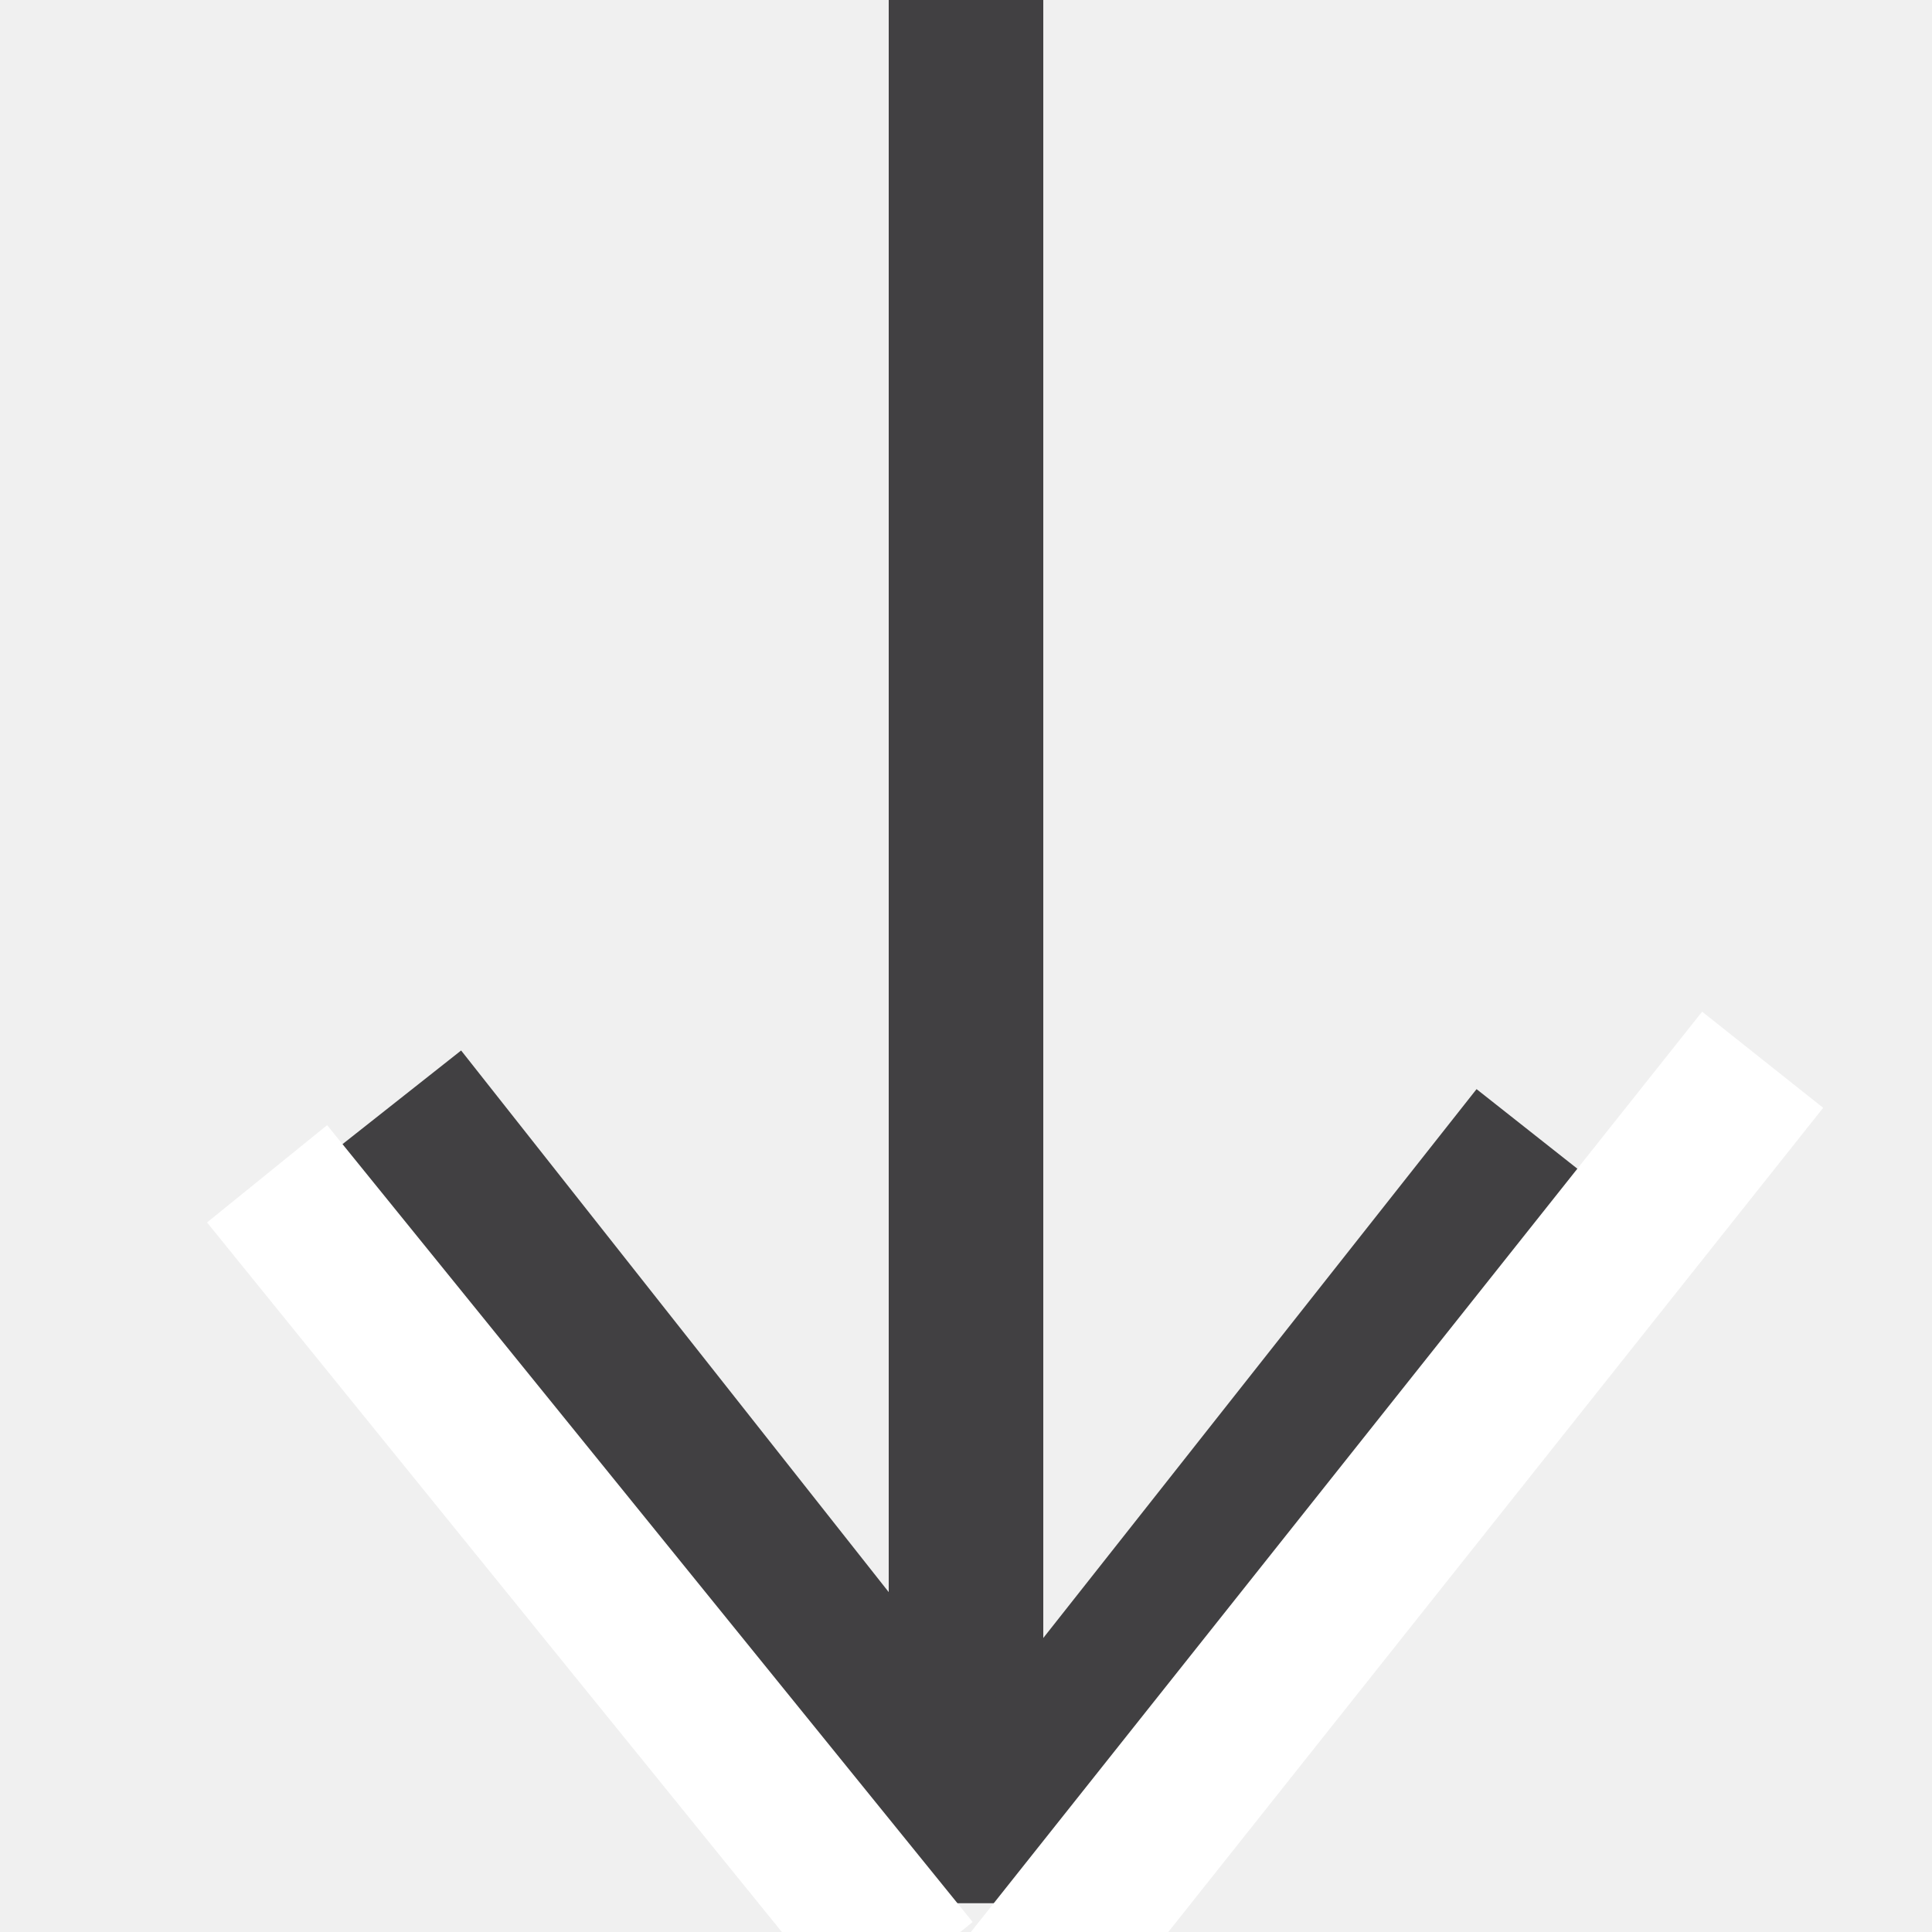
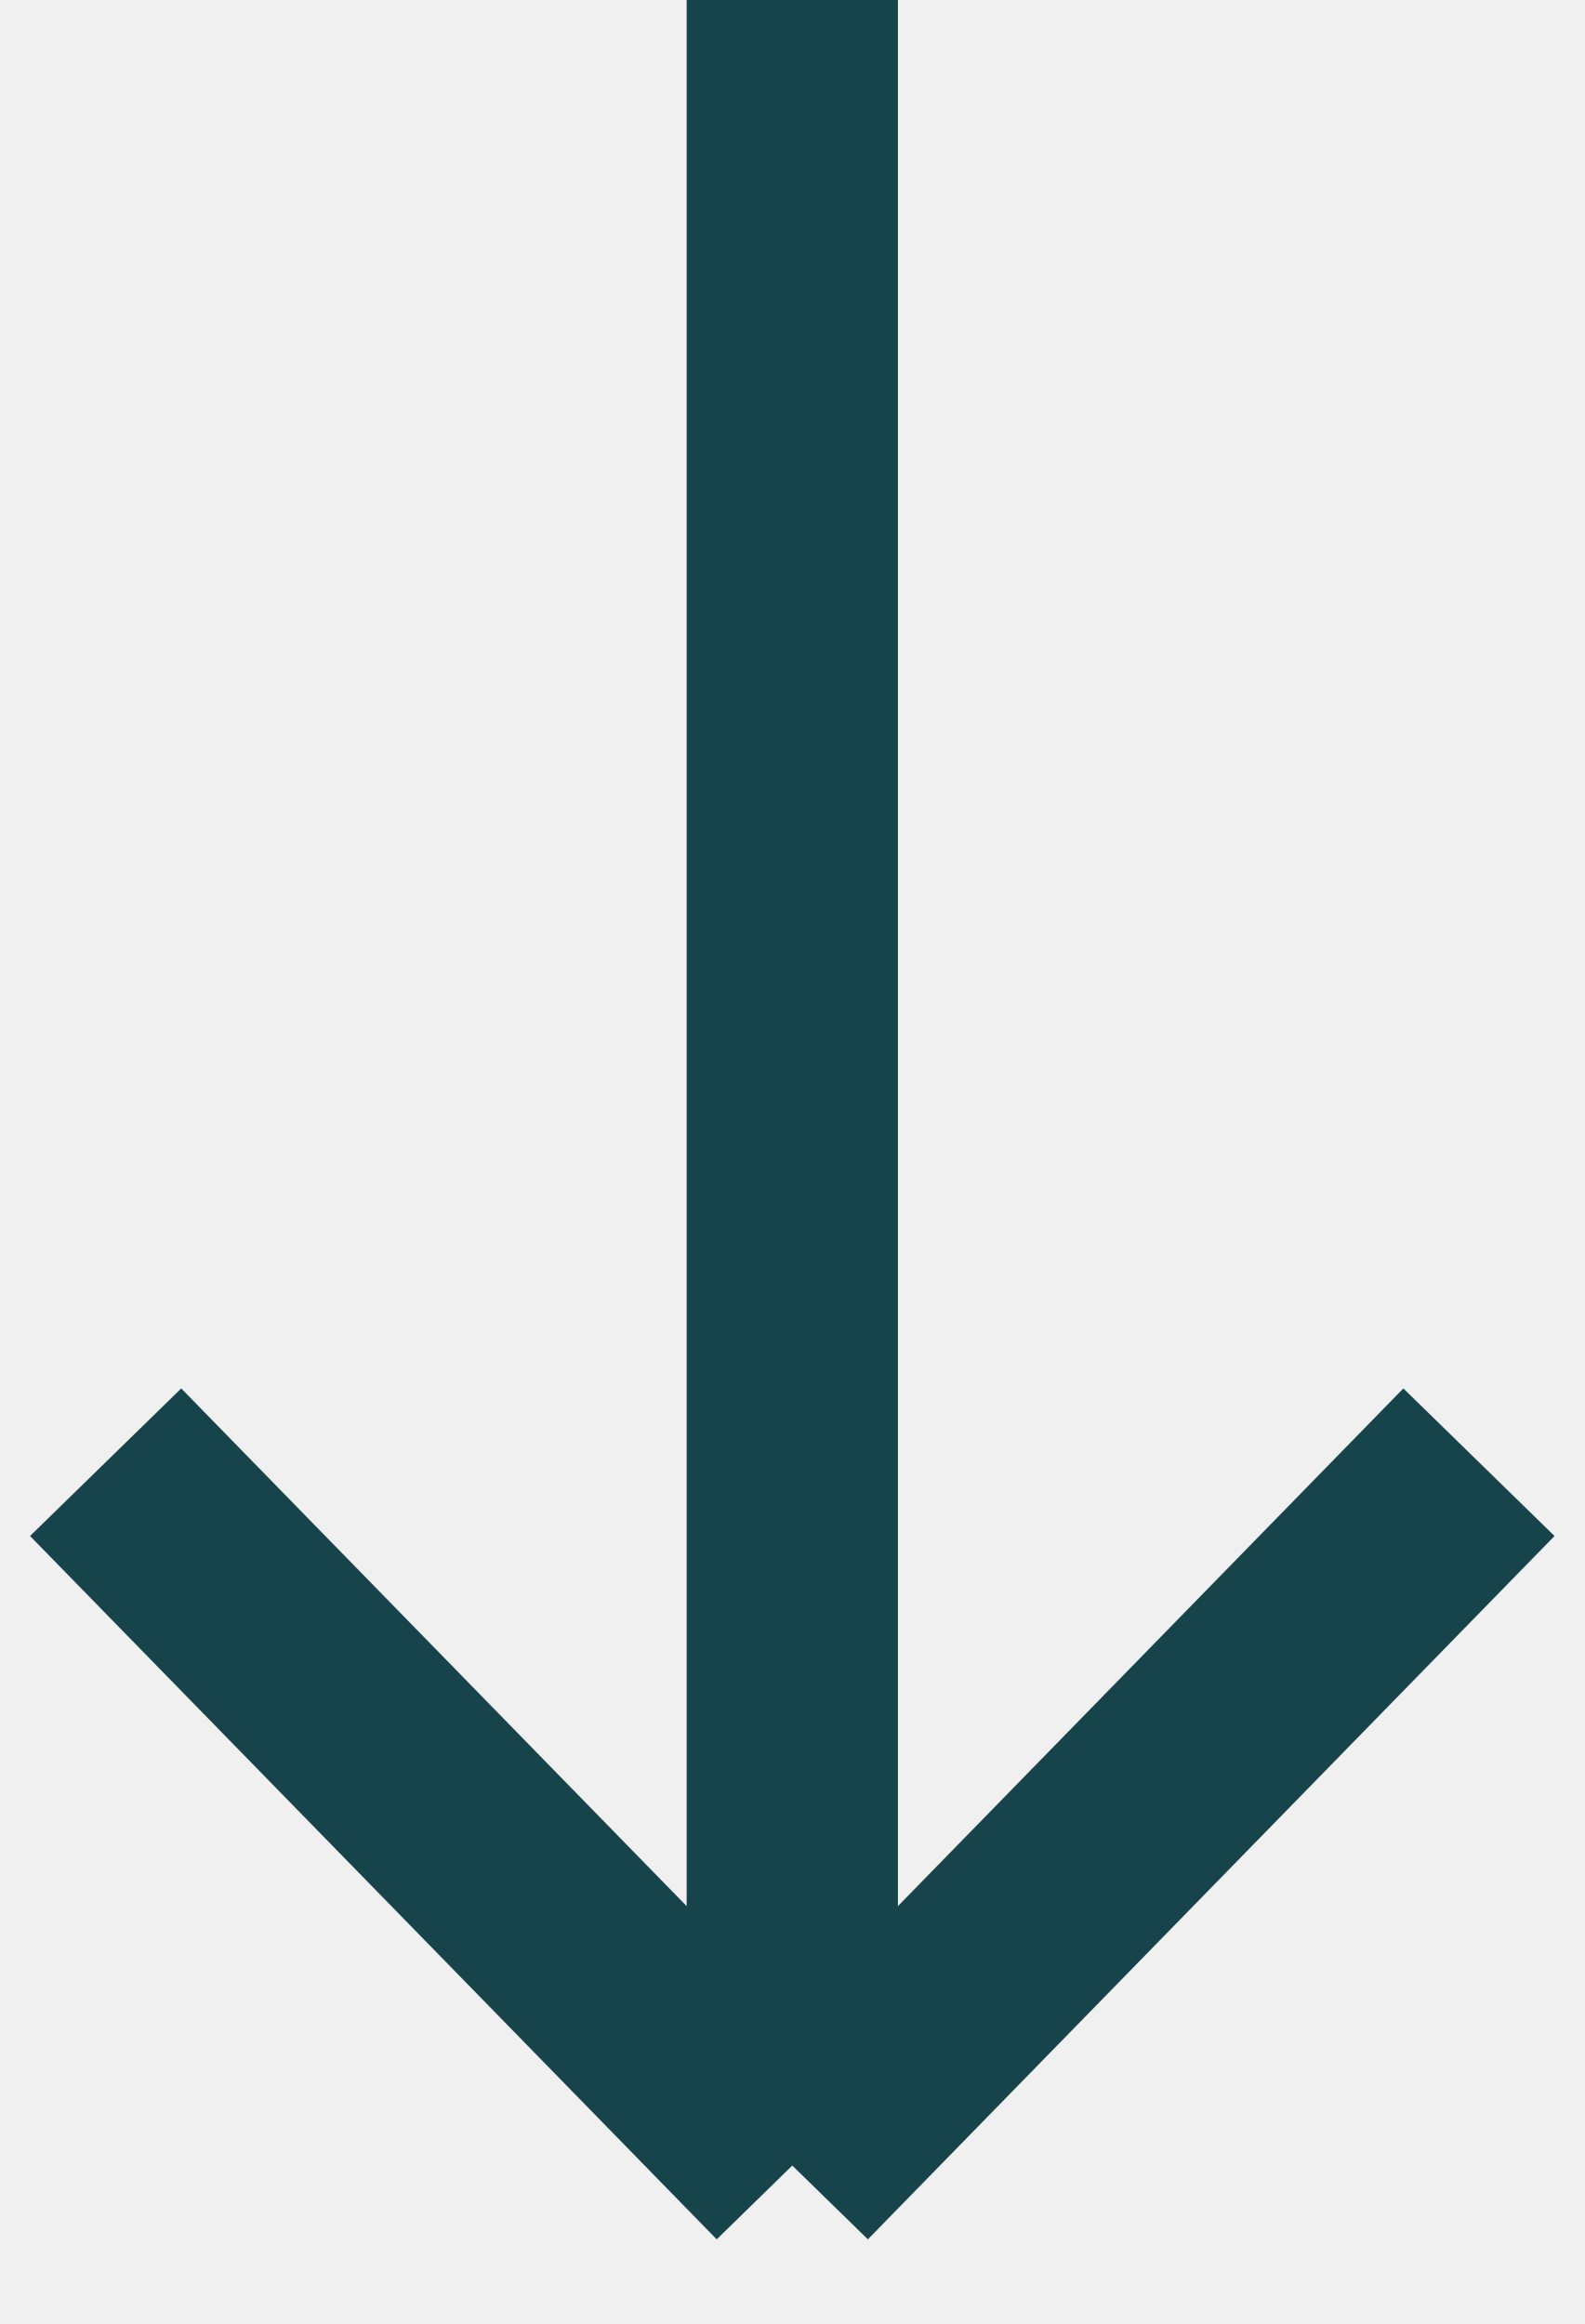
- <svg xmlns="http://www.w3.org/2000/svg" version="1.1" id="Layer_1" x="0px" y="0px" width="50px" height="50px" viewBox="0 0 50 50" enable-background="new 0 0 50 50" xml:space="preserve">
-   <line fill="none" stroke="#414042" stroke-width="4" stroke-miterlimit="10" x1="25" y1="0" x2="25" y2="49.255" />
-   <line fill="none" stroke="#414042" stroke-width="4" stroke-miterlimit="10" x1="10.364" y1="28.426" x2="25.364" y2="47.426" />
-   <line fill="none" stroke="#000000" stroke-width="4" stroke-miterlimit="10" x1="25" y1="105" x2="25" y2="106" />
-   <line fill="none" stroke="#414042" stroke-width="4" stroke-miterlimit="10" x1="39.783" y1="29.426" x2="24.784" y2="48.426" />
-   <line fill="none" stroke="#414042" stroke-width="4" stroke-miterlimit="10" x1="38.079" y1="30.584" x2="38.079" y2="30.584" />
-   <line fill="none" stroke="#FFFFFF" stroke-width="4" stroke-miterlimit="10" x1="45.617" y1="27.426" x2="23.803" y2="54.881" />
-   <line fill="none" stroke="#FFFFFF" stroke-width="4" stroke-miterlimit="10" x1="6.912" y1="30.378" x2="23.618" y2="51" />
+ <svg xmlns="http://www.w3.org/2000/svg" width="30" height="44" viewBox="0 0 30 44" fill="none">
+   <path d="M15 0V41M15 41L28 27.684M15 41L2 27.684" stroke="#17434A" stroke-width="4" />
</svg>
